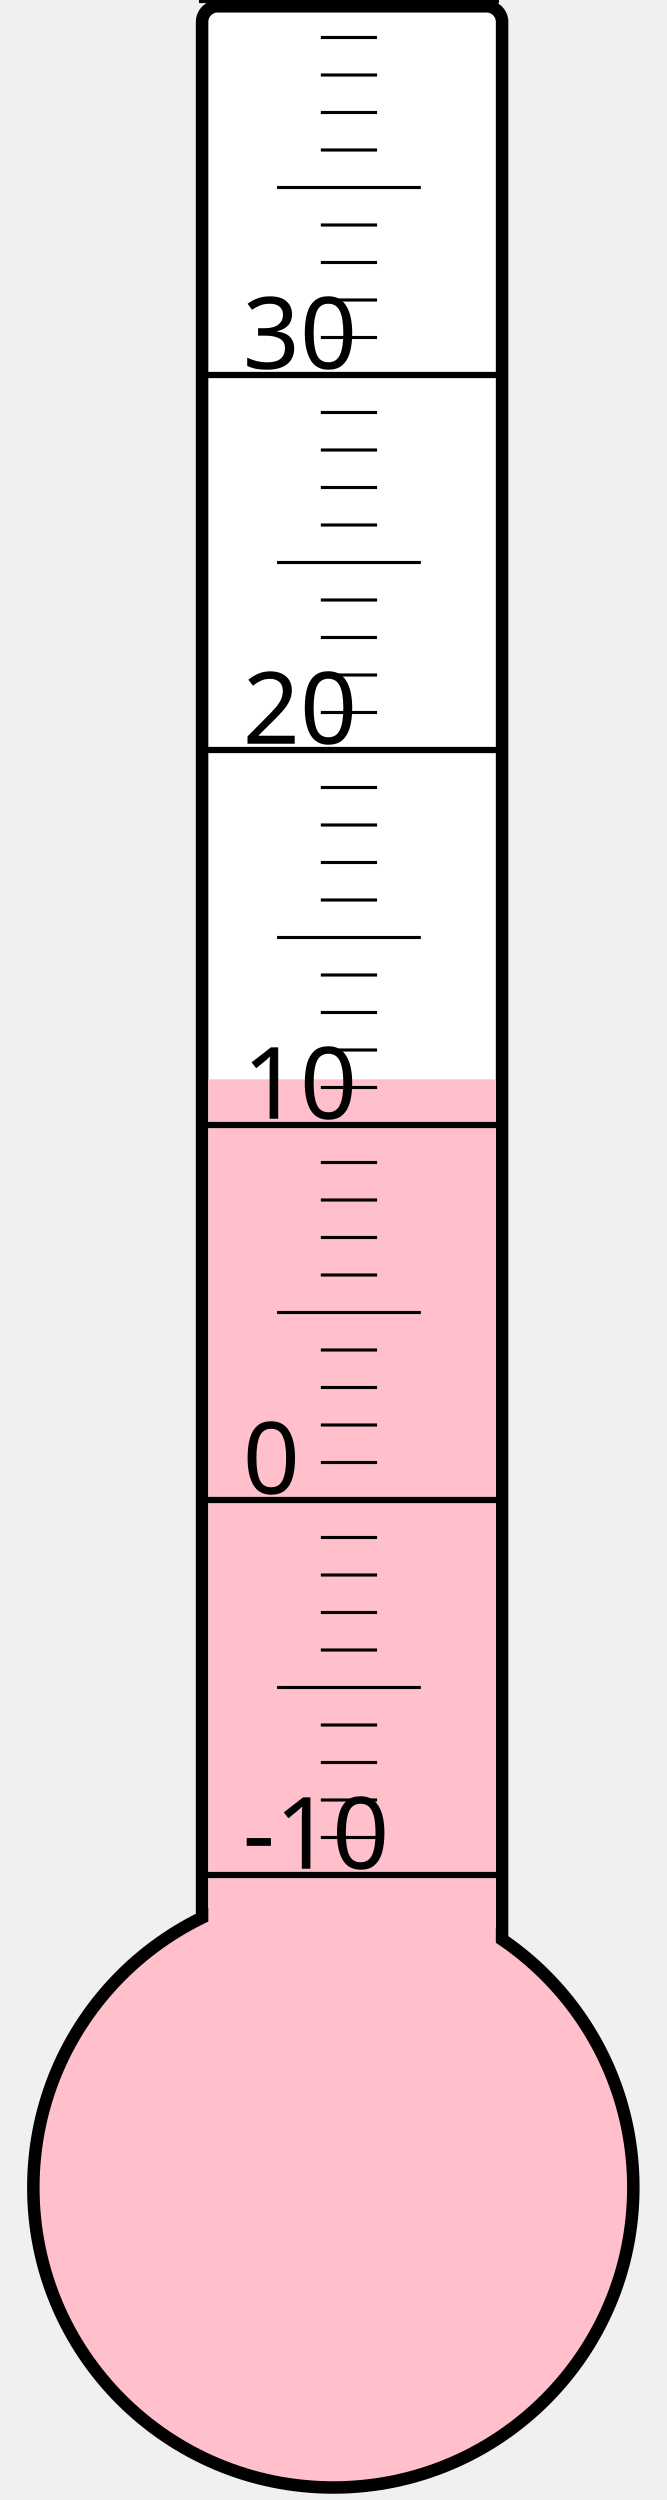
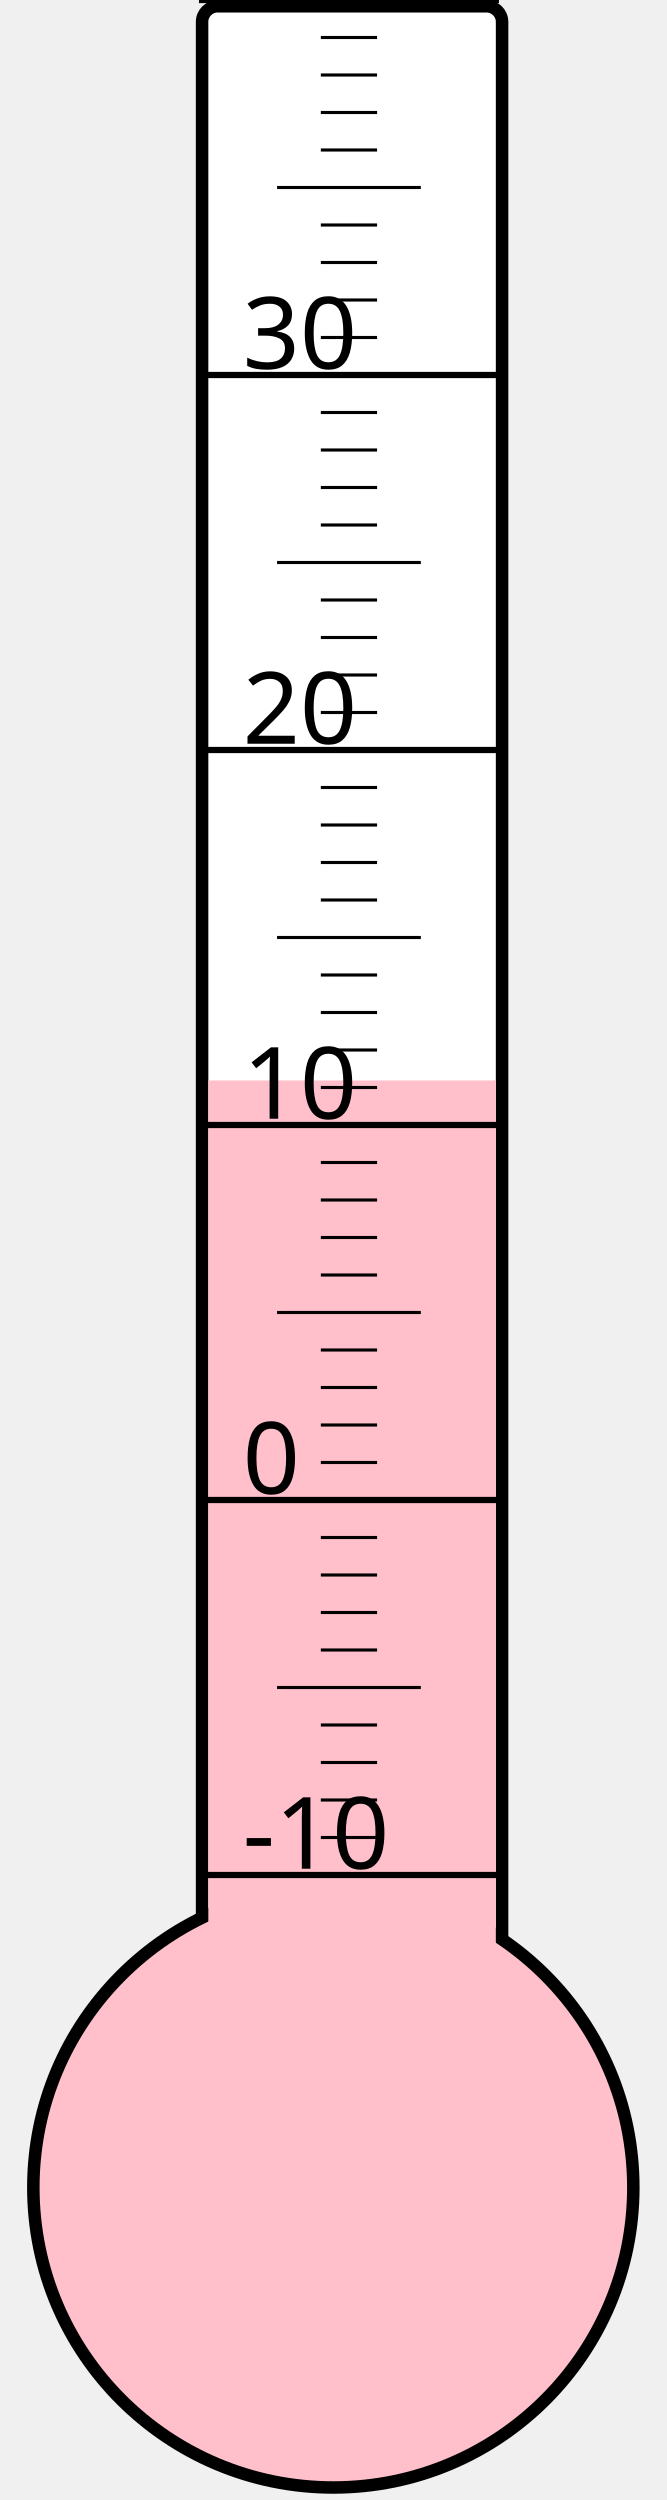
<svg xmlns="http://www.w3.org/2000/svg" width="40px" height="150px" viewBox="0 0 200 800">
  <rect width="200" height="800" x="0" y="0" style="fill: #ffffeb; fill-opacity: 0;" />
  <rect width="96" height="680" x="58" y="2" rx="5" ry="5" style="fill: white; fill-opacity: 1; stroke: black; stroke-width: 4;" />
  <circle cx="100" cy="700" r="96" style="fill: pink; stroke: black; stroke-width: 4;" />
-   <rect width="92" height="354.625" x="60" y="345.375" style="fill: pink; fill-opacity: 1; stroke-width: 0;" />
+   <rect width="92" height="354.25" x="60" y="345.75" style="fill: pink; fill-opacity: 1; stroke-width: 0;" />
  <text x="71" y="598" style="font-family: sans-serif; font-size: 24pt;">-10</text>
  <text x="71" y="478" style="font-family: sans-serif; font-size: 24pt;">0</text>
  <text x="71" y="358" style="font-family: sans-serif; font-size: 24pt;">10</text>
  <text x="71" y="238" style="font-family: sans-serif; font-size: 24pt;">20</text>
  <text x="71" y="118" style="font-family: sans-serif; font-size: 24pt;">30</text>
  <g style="stroke: black;">
    <line x1="57" y1="600" x2="153" y2="600" style="stroke-width: 2;" />
    <line x1="96" y1="588" x2="114" y2="588" style="stroke-width: 1;" />
    <line x1="96" y1="576" x2="114" y2="576" style="stroke-width: 1;" />
    <line x1="96" y1="564" x2="114" y2="564" style="stroke-width: 1;" />
    <line x1="96" y1="552" x2="114" y2="552" style="stroke-width: 1;" />
    <line x1="82" y1="540" x2="128" y2="540" style="stroke-width: 1;" />
    <line x1="96" y1="528" x2="114" y2="528" style="stroke-width: 1;" />
    <line x1="96" y1="516" x2="114" y2="516" style="stroke-width: 1;" />
    <line x1="96" y1="504" x2="114" y2="504" style="stroke-width: 1;" />
    <line x1="96" y1="492" x2="114" y2="492" style="stroke-width: 1;" />
    <line x1="57" y1="480" x2="153" y2="480" style="stroke-width: 2;" />
    <line x1="96" y1="468" x2="114" y2="468" style="stroke-width: 1;" />
    <line x1="96" y1="456" x2="114" y2="456" style="stroke-width: 1;" />
    <line x1="96" y1="444" x2="114" y2="444" style="stroke-width: 1;" />
    <line x1="96" y1="432" x2="114" y2="432" style="stroke-width: 1;" />
    <line x1="82" y1="420" x2="128" y2="420" style="stroke-width: 1;" />
    <line x1="96" y1="408" x2="114" y2="408" style="stroke-width: 1;" />
    <line x1="96" y1="396" x2="114" y2="396" style="stroke-width: 1;" />
    <line x1="96" y1="384" x2="114" y2="384" style="stroke-width: 1;" />
    <line x1="96" y1="372" x2="114" y2="372" style="stroke-width: 1;" />
    <line x1="57" y1="360" x2="153" y2="360" style="stroke-width: 2;" />
    <line x1="96" y1="348" x2="114" y2="348" style="stroke-width: 1;" />
    <line x1="96" y1="336" x2="114" y2="336" style="stroke-width: 1;" />
    <line x1="96" y1="324" x2="114" y2="324" style="stroke-width: 1;" />
    <line x1="96" y1="312" x2="114" y2="312" style="stroke-width: 1;" />
    <line x1="82" y1="300" x2="128" y2="300" style="stroke-width: 1;" />
    <line x1="96" y1="288" x2="114" y2="288" style="stroke-width: 1;" />
    <line x1="96" y1="276" x2="114" y2="276" style="stroke-width: 1;" />
    <line x1="96" y1="264" x2="114" y2="264" style="stroke-width: 1;" />
    <line x1="96" y1="252" x2="114" y2="252" style="stroke-width: 1;" />
    <line x1="57" y1="240" x2="153" y2="240" style="stroke-width: 2;" />
    <line x1="96" y1="228" x2="114" y2="228" style="stroke-width: 1;" />
    <line x1="96" y1="216" x2="114" y2="216" style="stroke-width: 1;" />
    <line x1="96" y1="204" x2="114" y2="204" style="stroke-width: 1;" />
    <line x1="96" y1="192" x2="114" y2="192" style="stroke-width: 1;" />
    <line x1="82" y1="180" x2="128" y2="180" style="stroke-width: 1;" />
    <line x1="96" y1="168" x2="114" y2="168" style="stroke-width: 1;" />
    <line x1="96" y1="156" x2="114" y2="156" style="stroke-width: 1;" />
    <line x1="96" y1="144" x2="114" y2="144" style="stroke-width: 1;" />
    <line x1="96" y1="132" x2="114" y2="132" style="stroke-width: 1;" />
    <line x1="57" y1="120" x2="153" y2="120" style="stroke-width: 2;" />
    <line x1="96" y1="108" x2="114" y2="108" style="stroke-width: 1;" />
    <line x1="96" y1="96" x2="114" y2="96" style="stroke-width: 1;" />
    <line x1="96" y1="84" x2="114" y2="84" style="stroke-width: 1;" />
    <line x1="96" y1="72" x2="114" y2="72" style="stroke-width: 1;" />
    <line x1="82" y1="60" x2="128" y2="60" style="stroke-width: 1;" />
    <line x1="96" y1="48" x2="114" y2="48" style="stroke-width: 1;" />
    <line x1="96" y1="36" x2="114" y2="36" style="stroke-width: 1;" />
    <line x1="96" y1="24" x2="114" y2="24" style="stroke-width: 1;" />
    <line x1="96" y1="12" x2="114" y2="12" style="stroke-width: 1;" />
    <line x1="57" y1="0" x2="153" y2="0" style="stroke-width: 2;" />
  </g>
</svg>
